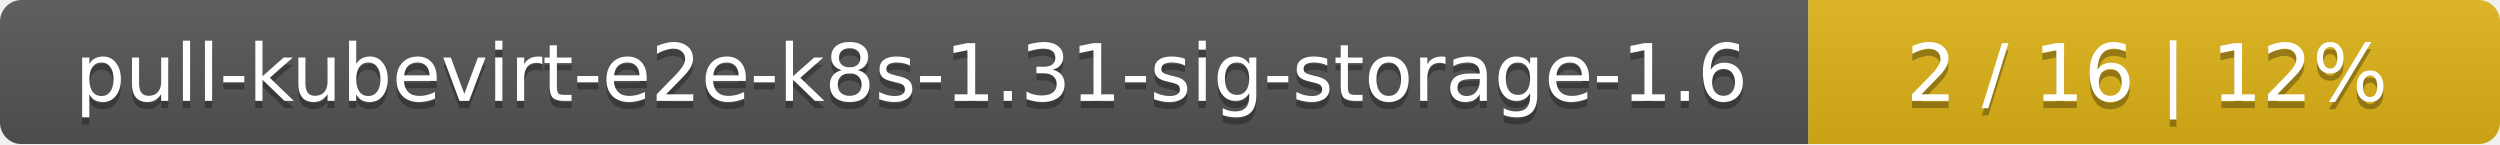
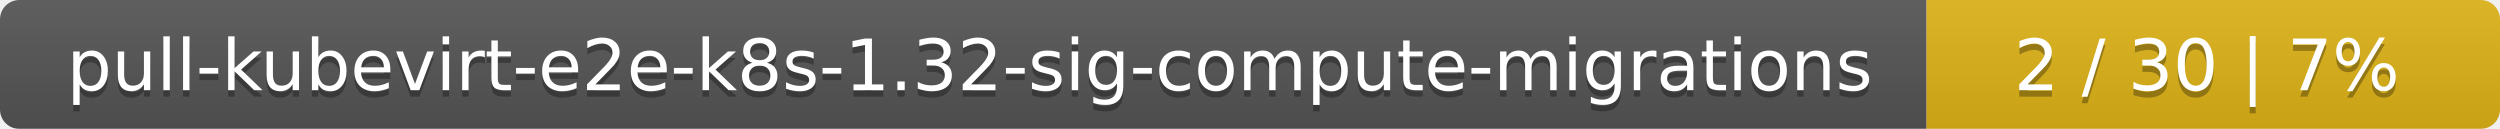
- <svg xmlns="http://www.w3.org/2000/svg" width="347" height="20">
+ <svg xmlns="http://www.w3.org/2000/svg" width="388" height="20">
  <linearGradient id="smooth" x2="0" y2="100%">
    <stop offset="0" stop-color="#bbb" stop-opacity=".1" />
    <stop offset="1" stop-opacity=".1" />
  </linearGradient>
  <mask id="round">
-     <rect width="347" height="20" rx="3" fill="#fff" />
+     <rect width="388" height="20" rx="3" fill="#fff" />
  </mask>
  <g mask="url(#round)">
-     <rect width="251" height="20" fill="#555" />
-     <rect x="251" width="96" height="20" fill="#dfb317" />
-     <rect width="347" height="20" fill="url(#smooth)" />
+     <rect width="299" height="20" fill="#555" />
+     <rect x="299" width="89" height="20" fill="#dfb317" />
+     <rect width="388" height="20" fill="url(#smooth)" />
  </g>
  <g fill="#fff" text-anchor="middle" font-family="DejaVu Sans,Verdana,Geneva,sans-serif" font-size="11">
-     <text x="126.5" y="15" fill="#010101" fill-opacity=".3">pull-kubevirt-e2e-k8s-1.31-sig-storage-1.6</text>
-     <text x="126.5" y="14">pull-kubevirt-e2e-k8s-1.31-sig-storage-1.6</text>
-     <text x="298" y="15" fill="#010101" fill-opacity=".3">2 / 16    |    12%</text>
-     <text x="298" y="14">2 / 16    |    12%</text>
+     <text x="150.5" y="15" fill="#010101" fill-opacity=".3">pull-kubevirt-e2e-k8s-1.32-sig-compute-migrations</text>
+     <text x="150.5" y="14">pull-kubevirt-e2e-k8s-1.32-sig-compute-migrations</text>
+     <text x="342.5" y="15" fill="#010101" fill-opacity=".3">2 / 30    |    7%</text>
+     <text x="342.5" y="14">2 / 30    |    7%</text>
  </g>
</svg>
